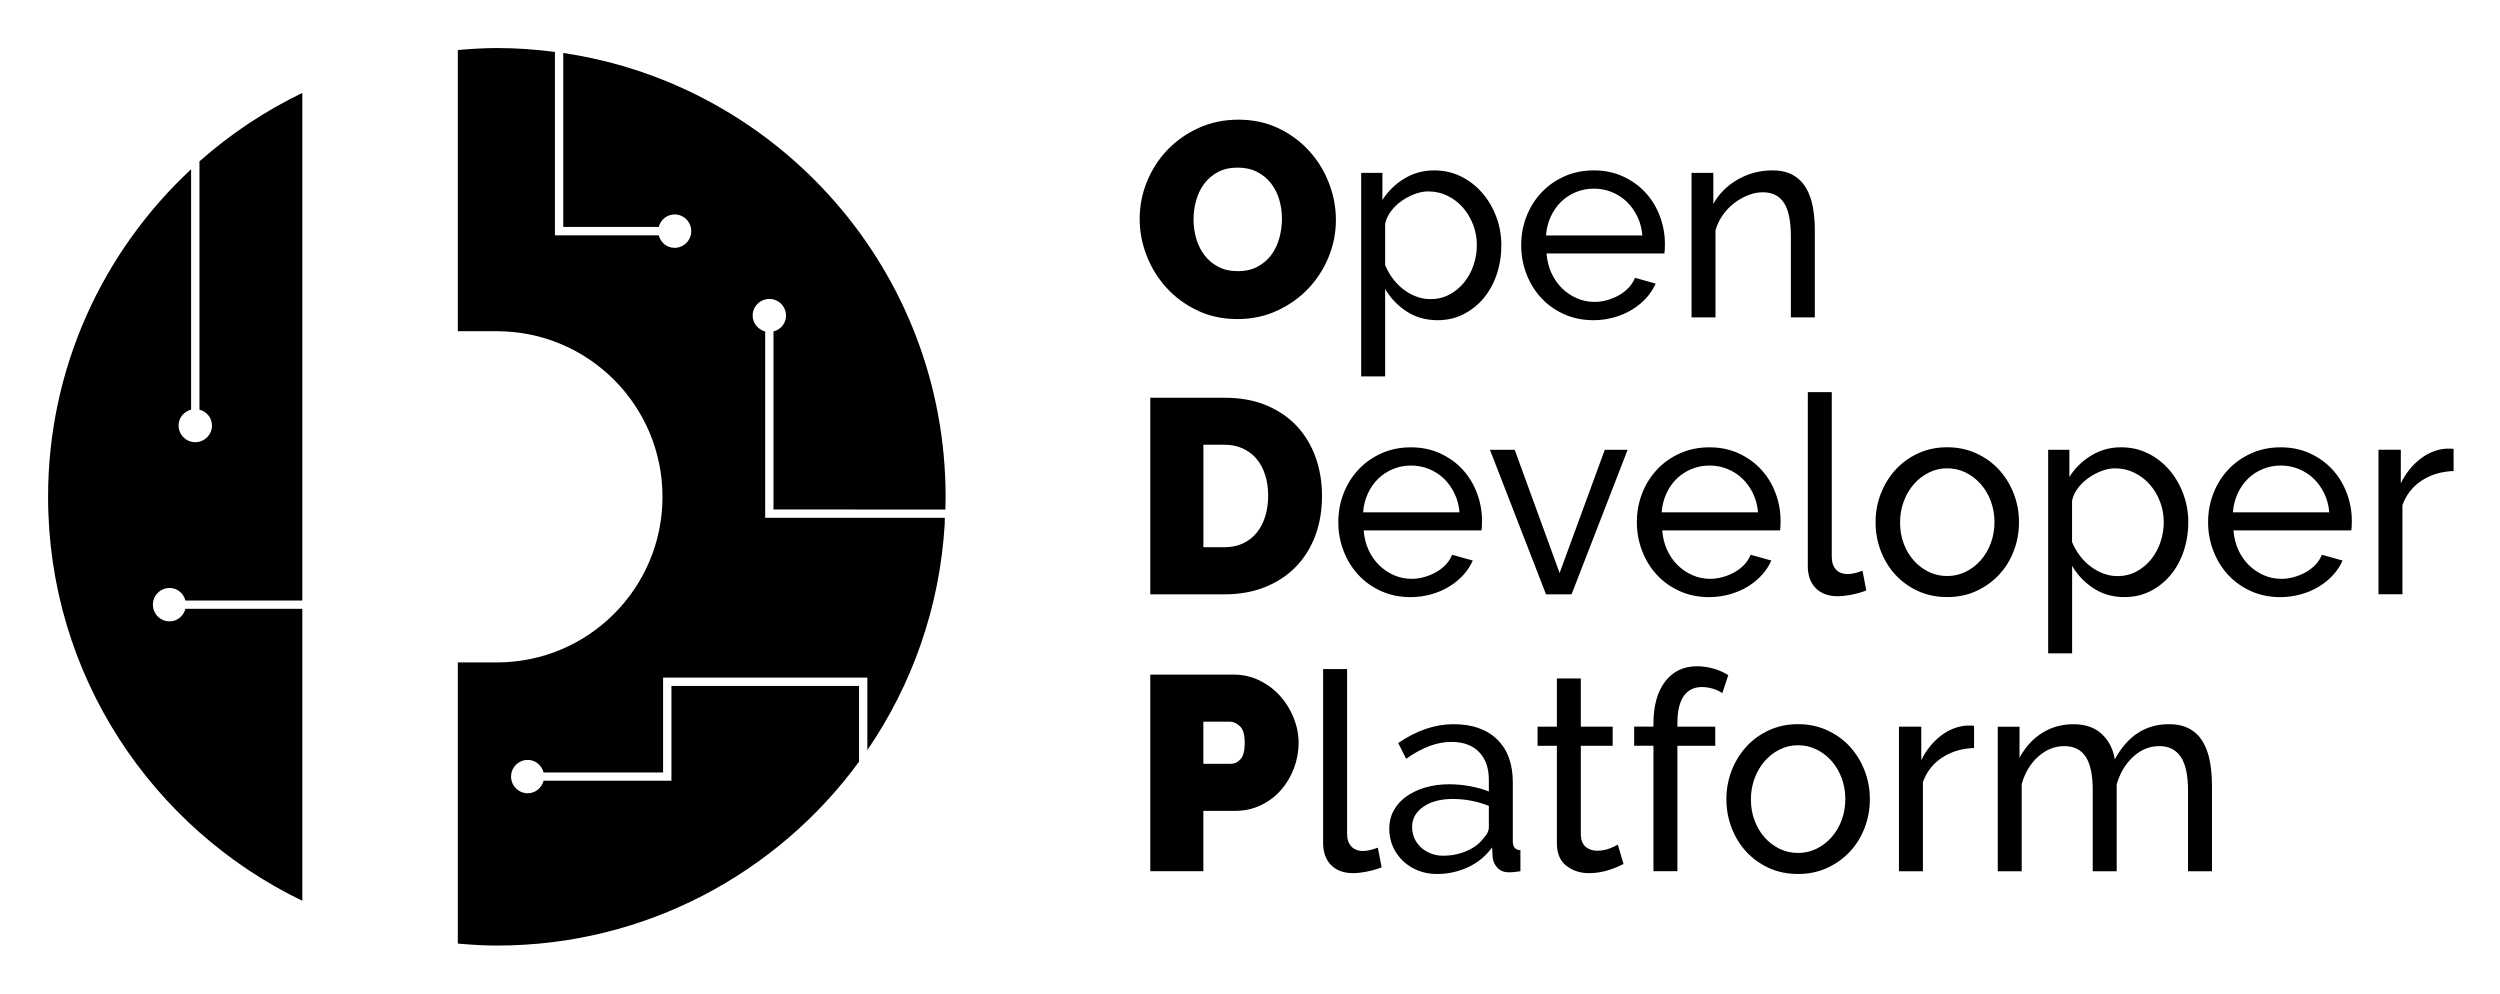
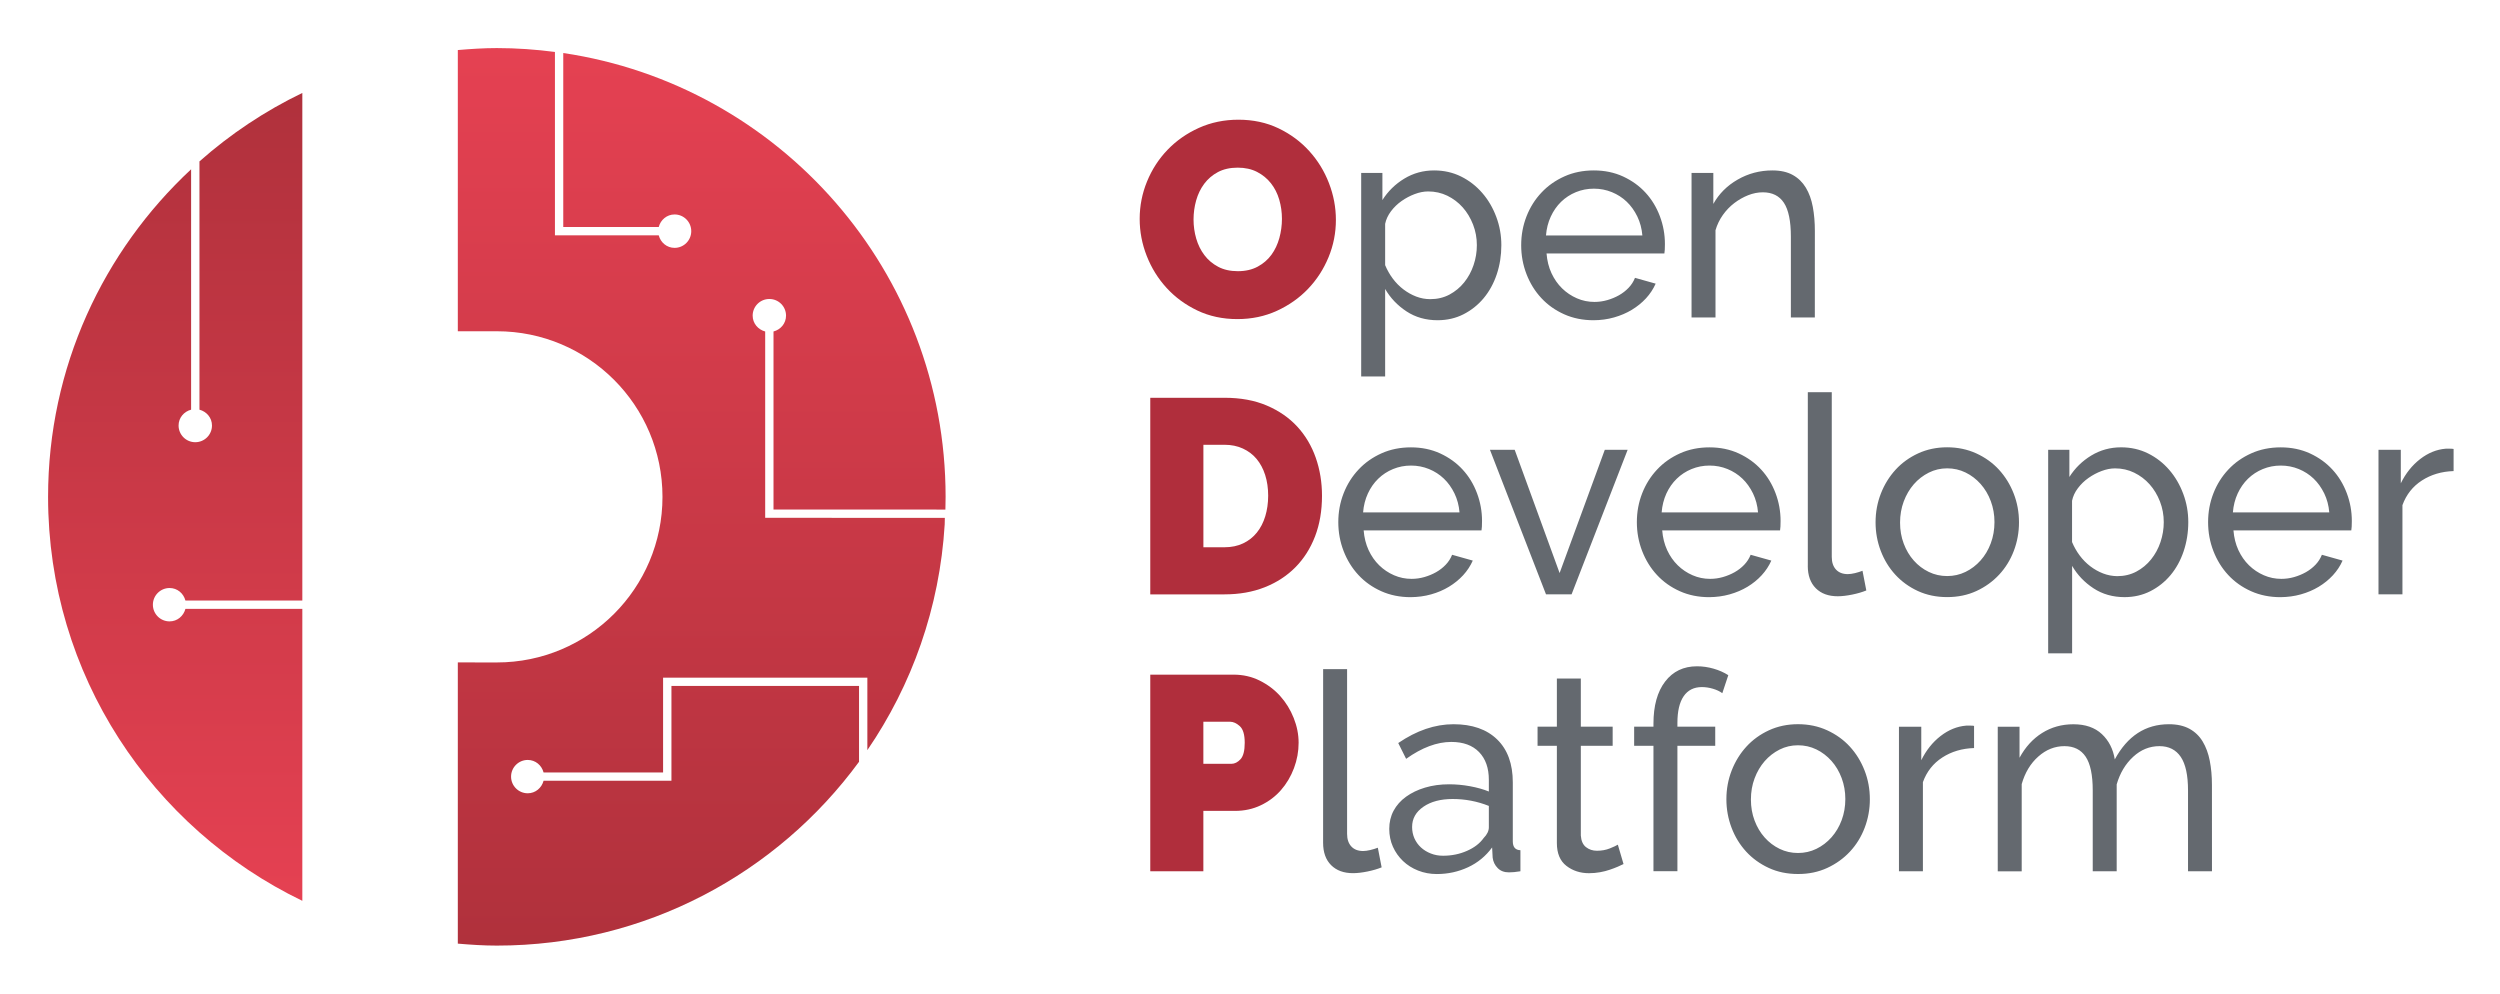
- <svg xmlns="http://www.w3.org/2000/svg" role="img" viewBox="57.61 283.61 748.28 297.28">
-   <style>svg {enable-background:new 0 0 864 864}</style>
-   <path d="M340.64 432.32c0-67.43-49.69-123.24-114.44-132.85v52.07h28.58c.56-2.14 2.43-3.75 4.74-3.75 2.76 0 4.99 2.24 4.99 5s-2.23 5-4.99 5c-2.32 0-4.18-1.61-4.74-3.75h-31.07v-54.89c-5.7-.74-11.49-1.16-17.38-1.16-3.95 0-7.83.26-11.69.59v84.17h11.69c27.38 0 49.57 22.19 49.57 49.57 0 27.37-22.19 49.56-49.57 49.56-4.05 0-11.69-.01-11.69-.01v84.17c3.86.33 7.74.59 11.69.59 44.52 0 83.96-21.67 108.4-55.02v-22.7h-56.15v28.38h-38.27c-.57 2.14-2.43 3.75-4.74 3.75-2.76 0-4.99-2.24-4.99-4.99 0-2.76 2.24-4.99 4.99-4.99 2.32 0 4.18 1.61 4.74 3.75h35.77v-28.38h61.14v21.69c13.32-19.46 21.65-42.6 23.15-67.58.04-1.02.04-1.94.04-1.94l-53.77-.01v-55.77c-2.14-.57-3.75-2.43-3.75-4.74 0-2.76 2.23-4.99 5-4.99 2.76 0 4.99 2.23 4.99 4.99 0 2.32-1.61 4.18-3.75 4.74v53.28l51.45.02c.02-.03.06-3.28.06-3.8zM148.1 463.34V311.42c-11.22 5.41-21.57 12.33-30.79 20.49v74.31c2.14.57 3.75 2.43 3.75 4.74 0 2.76-2.24 5-5 5s-5-2.23-5-5c0-2.32 1.61-4.18 3.75-4.74v-71.95C88.52 358.75 72 393.55 72 432.32c0 53.29 31.12 99.2 76.1 120.91v-87.39h-34.99c-.57 2.14-2.43 3.75-4.74 3.75-2.76 0-5-2.23-5-4.99s2.24-5 5-5c2.32 0 4.18 1.61 4.74 3.75h34.99v-.01zm305.53 72.5c0 2.87.8 5.11 2.4 6.71 1.6 1.6 3.79 2.4 6.56 2.4 1.25 0 2.69-.17 4.32-.5 1.63-.33 3.04-.75 4.24-1.24l-1.14-5.88c-.71.28-1.47.51-2.28.7-.82.19-1.52.29-2.12.29-1.52 0-2.7-.46-3.54-1.37-.84-.91-1.26-2.17-1.26-3.77v-49.31h-7.17v51.97h-.01zm43.38 7.34c2.9-1.35 5.31-3.33 7.21-5.93l.16 3.07c.16 1.22.66 2.25 1.51 3.11.84.86 1.97 1.28 3.38 1.28.54 0 1.06-.03 1.55-.08s1.11-.14 1.87-.25v-6.3c-1.52-.05-2.28-.94-2.28-2.65v-17.65c0-5.53-1.56-9.81-4.68-12.85-3.12-3.04-7.48-4.56-13.07-4.56-5.54 0-11.05 1.88-16.54 5.63l2.36 4.73c4.72-3.37 9.23-5.06 13.52-5.06 3.58 0 6.35 1.01 8.31 3.03 1.96 2.02 2.93 4.79 2.93 8.33v3.48c-1.63-.66-3.5-1.19-5.62-1.58-2.12-.39-4.21-.58-6.27-.58-2.61 0-5.01.33-7.21.99-2.2.66-4.1 1.58-5.7 2.74-1.6 1.16-2.84 2.56-3.71 4.18-.87 1.63-1.3 3.44-1.3 5.43 0 1.93.37 3.72 1.1 5.35.73 1.63 1.74 3.05 3.01 4.27 1.28 1.22 2.78 2.17 4.52 2.86 1.74.69 3.61 1.04 5.62 1.04 3.31 0 6.42-.68 9.33-2.03zm-11.12-4.11c-1.14-.44-2.13-1.05-2.97-1.82-.84-.77-1.49-1.68-1.96-2.73-.46-1.05-.69-2.18-.69-3.4 0-2.49 1.13-4.5 3.38-6.05 2.25-1.55 5.17-2.32 8.76-2.32 3.75 0 7.36.69 10.83 2.07v6.38c0 1.11-.52 2.18-1.55 3.23-1.14 1.6-2.81 2.89-5.01 3.85-2.2.97-4.58 1.45-7.13 1.45-1.3.01-2.52-.21-3.66-.66zm55.96-2.65c-.44.28-1.24.65-2.4 1.12-1.17.47-2.46.7-3.87.7-1.25 0-2.34-.36-3.26-1.08-.92-.72-1.44-1.88-1.55-3.48v-26.85h9.53v-5.72h-9.53v-14.42h-7.17v14.42h-5.78v5.72h5.78v29.09c0 3.1.95 5.37 2.85 6.84 1.9 1.47 4.16 2.2 6.76 2.2 1.14 0 2.24-.1 3.3-.29 1.06-.19 2.04-.44 2.93-.75.9-.3 1.7-.61 2.4-.91.7-.3 1.27-.57 1.71-.79l-1.7-5.8zm17.83 7.96v-37.55H571v-5.72h-11.32v-1.16c0-3.48.62-6.13 1.87-7.96 1.25-1.82 3.07-2.74 5.46-2.74 1.09 0 2.18.17 3.3.5 1.11.33 2.05.77 2.81 1.33l1.79-5.39c-1.3-.83-2.77-1.48-4.4-1.95-1.63-.47-3.29-.71-4.97-.71-4.02 0-7.2 1.52-9.53 4.56-2.33 3.04-3.5 7.24-3.5 12.6v.91h-5.78v5.72h5.78v37.55h7.17v.01zm44.85-1c2.63-1.22 4.9-2.85 6.8-4.89 1.9-2.04 3.37-4.42 4.4-7.13 1.03-2.71 1.55-5.55 1.55-8.54 0-3.04-.53-5.91-1.59-8.62-1.06-2.71-2.52-5.08-4.4-7.13-1.87-2.04-4.14-3.67-6.8-4.89-2.66-1.22-5.57-1.82-8.72-1.82-3.15 0-6.04.61-8.68 1.82-2.64 1.22-4.89 2.85-6.76 4.89-1.87 2.05-3.34 4.42-4.4 7.13-1.06 2.71-1.59 5.58-1.59 8.62 0 2.98.52 5.83 1.55 8.54 1.03 2.71 2.49 5.09 4.36 7.13s4.13 3.67 6.76 4.89c2.63 1.22 5.55 1.82 8.76 1.82 3.2.01 6.12-.6 8.76-1.82zm-21.75-26.81c.73-1.96 1.74-3.67 3.01-5.14 1.28-1.46 2.77-2.62 4.48-3.48 1.71-.86 3.54-1.28 5.5-1.28 1.95 0 3.79.41 5.5 1.24 1.71.83 3.22 1.98 4.52 3.44 1.3 1.46 2.32 3.18 3.05 5.14.73 1.96 1.1 4.05 1.1 6.26 0 2.27-.37 4.38-1.1 6.34-.73 1.96-1.75 3.67-3.05 5.14-1.3 1.46-2.81 2.61-4.52 3.44-1.71.83-3.54 1.24-5.5 1.24s-3.79-.41-5.5-1.24c-1.71-.83-3.2-1.96-4.48-3.4-1.28-1.44-2.28-3.12-3.01-5.06-.73-1.93-1.1-4.03-1.1-6.3 0-2.26.36-4.38 1.1-6.34zm65.69-15.7c-.27-.06-.6-.08-.98-.08h-1.38c-2.72.22-5.27 1.26-7.66 3.11-2.39 1.85-4.32 4.27-5.78 7.25v-10.03h-6.68v43.27h7.17V517.7c1.14-3.15 3.08-5.61 5.82-7.38 2.74-1.77 5.91-2.71 9.49-2.82v-6.63zm71.2 17.65c0-2.6-.22-5-.65-7.21-.43-2.21-1.14-4.13-2.12-5.76-.98-1.63-2.29-2.9-3.95-3.81-1.66-.91-3.71-1.37-6.15-1.37-7.01 0-12.41 3.51-16.21 10.53-.49-3.09-1.78-5.62-3.87-7.58s-4.93-2.94-8.51-2.94c-3.48 0-6.6.87-9.37 2.61-2.77 1.74-5.02 4.21-6.76 7.42v-9.28h-6.52v43.27h7.17v-26.11c.98-3.43 2.63-6.18 4.97-8.25 2.33-2.07 4.94-3.11 7.82-3.11 2.82 0 4.94 1.05 6.35 3.15 1.41 2.1 2.12 5.47 2.12 10.11v24.2h7.17v-26.02c.98-3.37 2.62-6.12 4.93-8.25 2.31-2.13 4.93-3.19 7.86-3.19 2.82 0 4.95 1.08 6.4 3.23 1.44 2.15 2.16 5.5 2.16 10.03v24.2h7.17v-25.87h-.01zm-301.88 25.86v-18.07h9.45c2.82 0 5.42-.56 7.78-1.7 2.36-1.13 4.37-2.65 6.03-4.56 1.66-1.91 2.95-4.09 3.87-6.55.92-2.46 1.38-4.99 1.38-7.58 0-2.49-.49-4.96-1.47-7.42s-2.32-4.64-4.03-6.55c-1.71-1.91-3.76-3.45-6.15-4.64-2.39-1.19-5-1.78-7.82-1.78H401.9v58.85h15.89zm0-44.76h7.98c.98 0 1.95.44 2.93 1.33.98.88 1.47 2.54 1.47 4.97 0 2.38-.42 4.02-1.26 4.93-.84.91-1.75 1.37-2.73 1.37h-8.39v-12.6zm68.18-38.12c1.96-.55 3.73-1.31 5.33-2.28 1.6-.97 3.01-2.11 4.24-3.44 1.22-1.33 2.18-2.79 2.89-4.39l-6.19-1.74c-.43 1.11-1.07 2.1-1.91 2.98-.84.88-1.81 1.63-2.89 2.24-1.09.61-2.25 1.09-3.5 1.45-1.25.36-2.53.54-3.83.54-1.85 0-3.6-.36-5.25-1.08-1.66-.72-3.14-1.71-4.44-2.98-1.3-1.27-2.36-2.79-3.18-4.56-.81-1.77-1.3-3.73-1.47-5.88h35.27c.05-.27.09-.66.12-1.16.03-.5.04-1.05.04-1.66 0-2.87-.5-5.65-1.51-8.33-1-2.68-2.43-5.03-4.28-7.04-1.85-2.02-4.09-3.63-6.72-4.85-2.63-1.21-5.55-1.82-8.76-1.82s-6.14.59-8.8 1.78c-2.66 1.19-4.96 2.8-6.88 4.85-1.93 2.05-3.42 4.42-4.48 7.13-1.06 2.71-1.59 5.58-1.59 8.62 0 3.04.53 5.93 1.59 8.66 1.06 2.73 2.54 5.13 4.44 7.17 1.9 2.05 4.18 3.66 6.84 4.85 2.66 1.19 5.59 1.78 8.8 1.78 2.13-.02 4.16-.29 6.12-.84zm-20.37-24.54c.16-2.04.64-3.92 1.43-5.64.79-1.71 1.82-3.19 3.1-4.43 1.27-1.24 2.76-2.21 4.44-2.9 1.68-.69 3.47-1.04 5.38-1.04 1.9 0 3.69.35 5.38 1.04 1.68.69 3.16 1.64 4.44 2.86 1.28 1.22 2.33 2.69 3.18 4.43.84 1.74 1.34 3.63 1.51 5.68H465.6zM528 461.5l16.78-43.26h-6.84l-13.52 36.88-13.44-36.88h-7.41l16.78 43.26H528zm47.33 0c1.95-.55 3.73-1.31 5.34-2.28 1.6-.97 3.01-2.11 4.23-3.44 1.22-1.33 2.19-2.79 2.89-4.39l-6.19-1.74c-.44 1.11-1.07 2.1-1.91 2.98-.84.88-1.81 1.63-2.89 2.24-1.09.61-2.25 1.09-3.5 1.45-1.25.36-2.53.54-3.83.54-1.85 0-3.6-.36-5.25-1.08-1.66-.72-3.14-1.71-4.44-2.98-1.3-1.27-2.36-2.79-3.18-4.56-.81-1.77-1.3-3.73-1.47-5.88h35.27c.05-.27.09-.66.12-1.16.03-.5.04-1.05.04-1.66 0-2.87-.5-5.65-1.51-8.33-1.01-2.68-2.43-5.03-4.28-7.04-1.85-2.02-4.09-3.63-6.72-4.85-2.64-1.21-5.55-1.82-8.76-1.82s-6.14.59-8.8 1.78c-2.66 1.19-4.96 2.8-6.88 4.85-1.93 2.05-3.42 4.42-4.48 7.13-1.06 2.71-1.59 5.58-1.59 8.62 0 3.04.53 5.93 1.59 8.66 1.06 2.73 2.54 5.13 4.44 7.17 1.9 2.05 4.18 3.66 6.84 4.85 2.66 1.19 5.59 1.78 8.8 1.78 2.13-.02 4.16-.29 6.12-.84zm-20.37-24.54c.16-2.04.64-3.92 1.42-5.64.79-1.71 1.82-3.19 3.1-4.43 1.27-1.24 2.76-2.21 4.44-2.9 1.68-.69 3.47-1.04 5.38-1.04 1.9 0 3.69.35 5.38 1.04 1.68.69 3.16 1.64 4.44 2.86 1.28 1.22 2.33 2.69 3.18 4.43.84 1.74 1.34 3.63 1.51 5.68h-28.85zm43.74 16c0 2.87.8 5.11 2.4 6.71 1.6 1.6 3.79 2.4 6.56 2.4 1.25 0 2.69-.17 4.32-.5 1.63-.33 3.04-.75 4.24-1.24l-1.14-5.89c-.71.28-1.47.51-2.28.71-.82.19-1.52.29-2.12.29-1.52 0-2.7-.46-3.54-1.37s-1.26-2.17-1.26-3.77v-49.32h-7.17v51.98h-.01zm50.47 7.54c2.63-1.21 4.9-2.85 6.8-4.89 1.9-2.04 3.37-4.42 4.4-7.13 1.03-2.71 1.55-5.55 1.55-8.54 0-3.04-.53-5.91-1.59-8.62-1.06-2.71-2.53-5.08-4.4-7.13-1.87-2.04-4.14-3.67-6.8-4.89-2.66-1.21-5.57-1.82-8.72-1.82-3.15 0-6.04.61-8.67 1.82-2.64 1.22-4.89 2.85-6.76 4.89-1.87 2.05-3.34 4.42-4.4 7.13-1.06 2.71-1.59 5.58-1.59 8.62 0 2.98.52 5.83 1.55 8.54 1.03 2.71 2.48 5.08 4.36 7.13 1.87 2.04 4.13 3.68 6.76 4.89 2.63 1.21 5.55 1.82 8.76 1.82 3.19 0 6.11-.6 8.75-1.82zm-21.75-26.81c.73-1.96 1.74-3.67 3.01-5.14 1.27-1.46 2.77-2.62 4.48-3.48 1.71-.86 3.54-1.29 5.5-1.29s3.79.41 5.5 1.24c1.71.83 3.22 1.98 4.52 3.44 1.3 1.46 2.32 3.18 3.05 5.14.73 1.96 1.1 4.05 1.1 6.26 0 2.27-.37 4.38-1.1 6.34-.73 1.96-1.75 3.68-3.05 5.14-1.3 1.46-2.81 2.61-4.52 3.44-1.71.83-3.54 1.24-5.5 1.24-1.95 0-3.79-.41-5.5-1.24-1.71-.83-3.21-1.96-4.48-3.4-1.28-1.44-2.28-3.12-3.01-5.06-.73-1.93-1.1-4.03-1.1-6.3 0-2.25.37-4.37 1.1-6.33zm73.84 26.85c2.33-1.19 4.34-2.79 6.03-4.81 1.68-2.02 2.99-4.39 3.91-7.13.92-2.74 1.39-5.65 1.39-8.74 0-2.93-.5-5.75-1.51-8.45-1.01-2.71-2.4-5.1-4.19-7.17s-3.91-3.72-6.35-4.93c-2.44-1.21-5.13-1.82-8.06-1.82-3.26 0-6.23.82-8.92 2.45-2.69 1.63-4.88 3.77-6.56 6.42v-8.12h-6.35v60.92h7.17v-26.19c1.57 2.71 3.71 4.95 6.39 6.71 2.69 1.77 5.8 2.65 9.33 2.65 2.8-.01 5.38-.6 7.72-1.79zm-14.17-5.3c-1.36-.52-2.63-1.24-3.83-2.15-1.19-.91-2.25-1.99-3.18-3.23-.92-1.24-1.68-2.58-2.28-4.02v-12.35c.27-1.33.85-2.58 1.75-3.77s1.95-2.21 3.18-3.07c1.22-.86 2.52-1.55 3.91-2.07 1.38-.52 2.73-.79 4.03-.79 2.06 0 3.98.43 5.74 1.29 1.76.86 3.3 2.02 4.6 3.48 1.3 1.46 2.34 3.18 3.1 5.14.76 1.96 1.14 4.02 1.14 6.18 0 2.04-.33 4.03-.98 5.97-.65 1.93-1.59 3.66-2.81 5.18-1.22 1.52-2.69 2.74-4.4 3.65-1.71.91-3.63 1.37-5.74 1.37-1.47-.02-2.88-.29-4.23-.81zm59.21 6.26c1.95-.55 3.73-1.31 5.34-2.28 1.6-.97 3.01-2.11 4.24-3.44 1.22-1.33 2.19-2.79 2.89-4.39l-6.19-1.74c-.44 1.11-1.07 2.1-1.91 2.98-.84.88-1.81 1.63-2.89 2.24-1.09.61-2.25 1.09-3.5 1.45-1.25.36-2.53.54-3.83.54-1.85 0-3.6-.36-5.25-1.08-1.66-.72-3.14-1.71-4.44-2.98-1.3-1.27-2.36-2.79-3.18-4.56-.81-1.77-1.3-3.73-1.47-5.88h35.27c.05-.27.09-.66.12-1.16.03-.5.04-1.05.04-1.66 0-2.87-.5-5.65-1.51-8.33-1.01-2.68-2.43-5.03-4.28-7.04-1.85-2.02-4.09-3.63-6.72-4.85-2.63-1.21-5.55-1.82-8.76-1.82s-6.14.59-8.8 1.78c-2.66 1.19-4.96 2.8-6.88 4.85-1.93 2.05-3.42 4.42-4.48 7.13-1.06 2.71-1.59 5.58-1.59 8.62 0 3.04.53 5.93 1.59 8.66 1.06 2.73 2.54 5.13 4.44 7.17 1.9 2.05 4.18 3.66 6.84 4.85 2.66 1.19 5.59 1.78 8.8 1.78 2.12-.02 4.16-.29 6.11-.84zm-20.36-24.54c.16-2.04.64-3.92 1.43-5.64.79-1.71 1.82-3.19 3.09-4.43 1.28-1.24 2.76-2.21 4.44-2.9 1.68-.69 3.47-1.04 5.38-1.04 1.9 0 3.69.35 5.38 1.04 1.68.69 3.16 1.64 4.44 2.86 1.27 1.22 2.33 2.69 3.18 4.43.84 1.74 1.34 3.63 1.51 5.68h-28.85zM792 417.98c-.27-.05-.6-.08-.98-.08h-1.38c-2.72.22-5.27 1.26-7.66 3.11-2.39 1.85-4.32 4.27-5.78 7.25v-10.03h-6.68v43.26h7.17V434.8c1.14-3.15 3.08-5.61 5.82-7.38 2.74-1.77 5.91-2.71 9.49-2.82v-6.62zM424.14 461.5c4.4 0 8.39-.7 11.97-2.11s6.65-3.4 9.2-5.97c2.55-2.57 4.52-5.66 5.91-9.28 1.39-3.62 2.08-7.67 2.08-12.14 0-4.03-.62-7.83-1.87-11.4-1.25-3.56-3.1-6.67-5.54-9.32-2.44-2.65-5.49-4.75-9.12-6.3-3.64-1.55-7.85-2.32-12.63-2.32H401.9v58.85h22.24v-.01zm12.18-23.38c-.57 1.88-1.41 3.51-2.52 4.89s-2.48 2.46-4.11 3.23c-1.63.77-3.48 1.16-5.54 1.16h-6.35v-30.67h6.35c2.01 0 3.83.37 5.46 1.12 1.63.75 3 1.78 4.11 3.11 1.11 1.33 1.97 2.93 2.57 4.81.6 1.88.9 3.95.9 6.22-.01 2.21-.3 4.26-.87 6.13zm59.34-60.46c2.33-1.19 4.34-2.79 6.03-4.81 1.68-2.02 2.99-4.39 3.91-7.13.92-2.74 1.38-5.65 1.38-8.74 0-2.93-.5-5.75-1.51-8.45-1.01-2.71-2.4-5.1-4.2-7.17-1.79-2.07-3.91-3.72-6.35-4.93-2.44-1.21-5.13-1.82-8.06-1.82-3.26 0-6.23.82-8.92 2.45-2.69 1.63-4.88 3.77-6.56 6.42v-8.12h-6.35v60.92h7.17v-26.19c1.57 2.71 3.71 4.95 6.39 6.71 2.69 1.77 5.8 2.65 9.33 2.65 2.83-.01 5.41-.6 7.74-1.79zm-14.17-5.3c-1.36-.52-2.63-1.24-3.83-2.15-1.2-.91-2.25-1.99-3.18-3.23-.92-1.24-1.68-2.58-2.28-4.02V350.6c.27-1.33.86-2.58 1.75-3.77.9-1.19 1.95-2.21 3.18-3.07 1.22-.86 2.53-1.55 3.91-2.07 1.39-.52 2.73-.79 4.03-.79 2.06 0 3.98.43 5.74 1.28 1.76.86 3.3 2.02 4.6 3.48 1.3 1.46 2.33 3.18 3.1 5.14.76 1.96 1.14 4.02 1.14 6.17 0 2.04-.32 4.03-.98 5.97-.65 1.93-1.59 3.66-2.81 5.18-1.22 1.52-2.69 2.73-4.4 3.65-1.71.91-3.62 1.37-5.74 1.37-1.46 0-2.87-.26-4.23-.78zm59.22 6.25c1.95-.55 3.73-1.31 5.33-2.28 1.6-.97 3.01-2.11 4.24-3.44 1.22-1.33 2.18-2.79 2.89-4.39l-6.19-1.74c-.43 1.11-1.07 2.1-1.91 2.98-.84.88-1.81 1.63-2.89 2.24-1.09.61-2.25 1.09-3.5 1.45-1.25.36-2.53.54-3.83.54-1.85 0-3.6-.36-5.25-1.08-1.66-.72-3.14-1.71-4.44-2.98-1.3-1.27-2.36-2.79-3.18-4.56-.82-1.77-1.3-3.73-1.47-5.88h35.27c.05-.28.09-.66.12-1.16.03-.5.04-1.05.04-1.66 0-2.87-.5-5.65-1.51-8.33-1.01-2.68-2.43-5.03-4.28-7.04-1.85-2.02-4.09-3.63-6.72-4.85-2.63-1.21-5.55-1.82-8.76-1.82s-6.14.59-8.8 1.78c-2.66 1.19-4.96 2.8-6.88 4.85-1.93 2.04-3.42 4.42-4.48 7.13-1.06 2.71-1.59 5.58-1.59 8.62 0 3.04.53 5.93 1.59 8.66 1.06 2.74 2.54 5.13 4.44 7.17 1.9 2.05 4.18 3.66 6.84 4.85 2.66 1.19 5.59 1.78 8.8 1.78 2.13-.01 4.16-.28 6.12-.84zm-20.37-24.53c.16-2.04.64-3.92 1.43-5.64.79-1.71 1.82-3.19 3.09-4.43 1.28-1.24 2.76-2.21 4.44-2.9 1.68-.69 3.47-1.04 5.38-1.04 1.9 0 3.69.35 5.38 1.04 1.68.69 3.16 1.64 4.44 2.86 1.28 1.22 2.33 2.69 3.18 4.43.84 1.74 1.34 3.63 1.51 5.68h-28.85zm80.48-1.32c0-2.6-.2-5-.61-7.21s-1.1-4.13-2.08-5.76-2.28-2.9-3.91-3.81-3.66-1.37-6.11-1.37c-3.75 0-7.21.91-10.39 2.74-3.18 1.82-5.61 4.26-7.29 7.29v-9.28h-6.52v43.26h7.17v-26.11c.49-1.66 1.22-3.18 2.2-4.56.98-1.38 2.12-2.57 3.42-3.56 1.3-.99 2.69-1.78 4.15-2.36 1.47-.58 2.93-.87 4.4-.87 2.82 0 4.93 1.05 6.31 3.15 1.38 2.1 2.08 5.47 2.08 10.11v24.2h7.17v-25.86h.01zm-161 23.86c3.61-1.66 6.72-3.85 9.33-6.59 2.61-2.74 4.64-5.88 6.11-9.45 1.47-3.56 2.2-7.28 2.2-11.15 0-3.76-.69-7.43-2.08-11.02-1.38-3.59-3.35-6.8-5.91-9.61-2.55-2.82-5.62-5.08-9.2-6.8-3.58-1.71-7.58-2.57-11.97-2.57-4.29 0-8.24.82-11.85 2.45-3.61 1.63-6.73 3.81-9.37 6.55-2.63 2.74-4.68 5.9-6.15 9.49-1.47 3.59-2.2 7.32-2.2 11.19 0 3.81.7 7.51 2.12 11.11 1.41 3.59 3.39 6.78 5.95 9.57 2.55 2.79 5.62 5.04 9.2 6.75 3.58 1.71 7.58 2.57 11.97 2.57 4.29 0 8.24-.83 11.85-2.49zm-24.19-33.02c.52-1.85 1.32-3.51 2.4-4.97 1.09-1.46 2.46-2.64 4.11-3.52 1.66-.88 3.63-1.33 5.91-1.33 2.23 0 4.17.43 5.82 1.28 1.66.86 3.04 1.99 4.15 3.4 1.11 1.41 1.94 3.04 2.48 4.89.54 1.85.81 3.77.81 5.76 0 1.93-.26 3.84-.77 5.72-.52 1.88-1.3 3.55-2.36 5.01-1.06 1.46-2.43 2.65-4.11 3.56-1.68.91-3.67 1.37-5.95 1.37s-4.25-.44-5.91-1.33c-1.66-.88-3.03-2.04-4.11-3.48-1.09-1.44-1.9-3.08-2.44-4.93-.54-1.85-.81-3.77-.81-5.76.01-1.93.26-3.82.78-5.67z" />
+ <svg xmlns="http://www.w3.org/2000/svg" xmlns:xlink="http://www.w3.org/1999/xlink" role="img" viewBox="-14.39 -14.39 748.28 297.28">
+   <style>svg {enable-background:new 0 0 720 268.64}</style>
+   <style>.st1{fill:#64696f}.st2{fill:#b02e3c}</style>
+   <defs>
+     <path id="SVGID_1_" d="M268.64 134.33c0-67.43-49.69-123.24-114.44-132.85v52.07h28.58c.56-2.14 2.43-3.75 4.74-3.75 2.76 0 4.99 2.24 4.99 5s-2.23 5-4.99 5c-2.32 0-4.18-1.61-4.74-3.75h-31.07V1.16C146.01.42 140.22 0 134.33 0c-3.95 0-7.83.26-11.69.59v84.17h11.69c27.38 0 49.57 22.19 49.57 49.57 0 27.37-22.19 49.56-49.57 49.56-4.05 0-11.69-.01-11.69-.01v84.17c3.86.33 7.74.59 11.69.59 44.52 0 83.96-21.67 108.4-55.02v-22.7h-56.15v28.38h-38.27c-.57 2.14-2.43 3.75-4.74 3.75-2.76 0-4.99-2.24-4.99-4.99 0-2.76 2.24-4.99 4.99-4.99 2.32 0 4.18 1.61 4.74 3.75h35.77v-28.38h61.14v21.69c13.32-19.46 21.65-42.6 23.15-67.58.04-1.02.04-1.94.04-1.94l-53.77-.01V84.83c-2.14-.57-3.75-2.43-3.75-4.74 0-2.76 2.23-4.99 5-4.99 2.76 0 4.99 2.23 4.99 4.99 0 2.32-1.61 4.18-3.75 4.74v53.28l51.45.02c.02-.03.06-3.28.06-3.8z" />
+   </defs>
+   <linearGradient id="SVGID_2_" x1="195.64" x2="195.64" y1="0" y2="268.64" gradientUnits="userSpaceOnUse">
+     <stop offset="0" stop-color="#e54152" />
+     <stop offset=".998" stop-color="#b0313c" />
+   </linearGradient>
+   <use fill="url(#SVGID_2_)" overflow="visible" xlink:href="#SVGID_1_" />
+   <clipPath id="SVGID_3_">
+     <use overflow="visible" xlink:href="#SVGID_1_" />
+   </clipPath>
+   <g clip-path="url(#SVGID_3_)">
+     <defs>
+       <path id="SVGID_4_" d="M122.63.01h146.01v268.64H122.63z" />
+     </defs>
+     <clipPath id="SVGID_5_">
+       <use overflow="visible" xlink:href="#SVGID_4_" />
+     </clipPath>
+   </g>
+   <defs>
+     <path id="SVGID_6_" d="M76.1 165.35V13.43c-11.22 5.41-21.57 12.33-30.79 20.49v74.31c2.14.57 3.75 2.43 3.75 4.74 0 2.76-2.24 5-5 5s-5-2.23-5-5c0-2.32 1.61-4.18 3.75-4.74V36.28C16.52 60.76 0 95.56 0 134.33c0 53.29 31.12 99.2 76.1 120.91v-87.39H41.11c-.57 2.14-2.43 3.75-4.74 3.75-2.76 0-5-2.23-5-4.99s2.24-5 5-5c2.32 0 4.18 1.61 4.74 3.75l34.99-.01z" />
+   </defs>
+   <linearGradient id="SVGID_7_" x1="38.05" x2="38.05" y1="255.24" y2="13.43" gradientUnits="userSpaceOnUse">
+     <stop offset="0" stop-color="#e54152" />
+     <stop offset=".998" stop-color="#b0313c" />
+   </linearGradient>
+   <use fill="url(#SVGID_7_)" overflow="visible" xlink:href="#SVGID_6_" />
+   <clipPath id="SVGID_8_">
+     <use overflow="visible" xlink:href="#SVGID_6_" />
+   </clipPath>
+   <path d="M381.63 237.85c0 2.87.8 5.11 2.4 6.71 1.6 1.6 3.79 2.4 6.56 2.4 1.25 0 2.69-.17 4.32-.5s3.04-.75 4.24-1.24l-1.14-5.88c-.71.28-1.47.51-2.28.7-.82.19-1.52.29-2.12.29-1.52 0-2.7-.46-3.54-1.37s-1.26-2.17-1.26-3.77v-49.31h-7.17l-.01 51.97zm43.38 7.34c2.9-1.35 5.31-3.33 7.21-5.93l.16 3.07c.16 1.22.66 2.25 1.51 3.11.84.86 1.97 1.28 3.38 1.28.54 0 1.06-.03 1.55-.08s1.11-.14 1.87-.25v-6.3c-1.52-.05-2.28-.94-2.28-2.65v-17.65c0-5.53-1.56-9.81-4.68-12.85s-7.48-4.56-13.07-4.56c-5.54 0-11.05 1.88-16.54 5.63l2.36 4.73c4.72-3.37 9.23-5.06 13.52-5.06 3.58 0 6.35 1.01 8.31 3.03s2.93 4.79 2.93 8.33v3.48c-1.63-.66-3.5-1.19-5.62-1.58s-4.21-.58-6.27-.58c-2.61 0-5.01.33-7.21.99-2.2.66-4.1 1.58-5.7 2.74s-2.84 2.56-3.71 4.18c-.87 1.63-1.3 3.44-1.3 5.43 0 1.93.37 3.72 1.1 5.35s1.74 3.05 3.01 4.27c1.28 1.22 2.78 2.17 4.52 2.86s3.61 1.04 5.62 1.04c3.31 0 6.42-.68 9.33-2.03zm-11.12-4.11c-1.14-.44-2.13-1.05-2.97-1.82s-1.49-1.68-1.96-2.73c-.46-1.05-.69-2.18-.69-3.4 0-2.49 1.13-4.5 3.38-6.05s5.17-2.32 8.76-2.32c3.75 0 7.36.69 10.83 2.07v6.38c0 1.11-.52 2.18-1.55 3.23-1.14 1.6-2.81 2.89-5.01 3.85-2.2.97-4.58 1.45-7.13 1.45-1.3.01-2.52-.21-3.66-.66zm55.96-2.65c-.44.28-1.24.65-2.4 1.12-1.17.47-2.46.7-3.87.7-1.25 0-2.34-.36-3.26-1.08-.92-.72-1.44-1.88-1.55-3.48v-26.85h9.53v-5.72h-9.53V188.7h-7.17v14.42h-5.78v5.72h5.78v29.09c0 3.1.95 5.37 2.85 6.84 1.9 1.47 4.16 2.2 6.76 2.2 1.14 0 2.24-.1 3.3-.29s2.04-.44 2.93-.75c.9-.3 1.7-.61 2.4-.91s1.27-.57 1.71-.79l-1.7-5.8zm17.83 7.96v-37.55H499v-5.72h-11.32v-1.16c0-3.48.62-6.13 1.87-7.96 1.25-1.82 3.07-2.74 5.46-2.74 1.09 0 2.18.17 3.3.5 1.11.33 2.05.77 2.81 1.33l1.79-5.39c-1.3-.83-2.77-1.48-4.4-1.95s-3.29-.71-4.97-.71c-4.02 0-7.2 1.52-9.53 4.56s-3.5 7.24-3.5 12.6v.91h-5.78v5.72h5.78v37.55h7.17v.01zm44.85-1c2.63-1.22 4.9-2.85 6.8-4.89 1.9-2.04 3.37-4.42 4.4-7.13s1.55-5.55 1.55-8.54c0-3.04-.53-5.91-1.59-8.62-1.06-2.71-2.52-5.08-4.4-7.13-1.87-2.04-4.14-3.67-6.8-4.89s-5.57-1.82-8.72-1.82c-3.15 0-6.04.61-8.68 1.82-2.64 1.22-4.89 2.85-6.76 4.89-1.87 2.05-3.34 4.42-4.4 7.13-1.06 2.71-1.59 5.58-1.59 8.62 0 2.98.52 5.83 1.55 8.54 1.03 2.71 2.49 5.09 4.36 7.13s4.13 3.67 6.76 4.89c2.63 1.22 5.55 1.82 8.76 1.82 3.2.01 6.12-.6 8.76-1.82zm-21.75-26.81c.73-1.96 1.74-3.67 3.01-5.14 1.28-1.46 2.77-2.62 4.48-3.48 1.71-.86 3.54-1.28 5.5-1.28 1.95 0 3.79.41 5.5 1.24s3.22 1.98 4.52 3.44c1.3 1.46 2.32 3.18 3.05 5.14s1.1 4.05 1.1 6.26c0 2.27-.37 4.38-1.1 6.34s-1.75 3.67-3.05 5.14c-1.3 1.46-2.81 2.61-4.52 3.44s-3.54 1.24-5.5 1.24-3.79-.41-5.5-1.24-3.2-1.96-4.48-3.4c-1.28-1.44-2.28-3.12-3.01-5.06-.73-1.93-1.1-4.03-1.1-6.3 0-2.26.36-4.38 1.1-6.34zm65.69-15.7c-.27-.06-.6-.08-.98-.08h-1.38c-2.72.22-5.27 1.26-7.66 3.11-2.39 1.85-4.32 4.27-5.78 7.25v-10.03h-6.68v43.27h7.17v-26.69c1.14-3.15 3.08-5.61 5.82-7.38 2.74-1.77 5.91-2.71 9.49-2.82v-6.63zm71.2 17.65c0-2.6-.22-5-.65-7.21-.43-2.21-1.14-4.13-2.12-5.76s-2.29-2.9-3.95-3.81c-1.66-.91-3.71-1.37-6.15-1.37-7.01 0-12.41 3.51-16.21 10.53-.49-3.09-1.78-5.62-3.87-7.58s-4.93-2.94-8.51-2.94c-3.48 0-6.6.87-9.37 2.61s-5.02 4.21-6.76 7.42v-9.28h-6.52v43.27h7.17V220.3c.98-3.43 2.63-6.18 4.97-8.25 2.33-2.07 4.94-3.11 7.82-3.11 2.82 0 4.94 1.05 6.35 3.15s2.12 5.47 2.12 10.11v24.2h7.17v-26.02c.98-3.37 2.62-6.12 4.93-8.25s4.93-3.19 7.86-3.19c2.82 0 4.95 1.08 6.4 3.23 1.44 2.15 2.16 5.5 2.16 10.03v24.2h7.17l-.01-25.87z" class="st1" />
+   <path d="M345.79 246.39v-18.07h9.45c2.82 0 5.42-.56 7.78-1.7 2.36-1.13 4.37-2.65 6.03-4.56s2.95-4.09 3.87-6.55c.92-2.46 1.38-4.99 1.38-7.58 0-2.49-.49-4.96-1.47-7.42s-2.32-4.64-4.03-6.55c-1.71-1.91-3.76-3.45-6.15-4.64-2.39-1.19-5-1.78-7.82-1.78H329.9v58.85h15.89zm0-44.76h7.98c.98 0 1.95.44 2.93 1.33.98.88 1.47 2.54 1.47 4.97 0 2.38-.42 4.02-1.26 4.93s-1.75 1.37-2.73 1.37h-8.39v-12.6z" class="st2" />
+   <path d="M413.97 163.51c1.96-.55 3.73-1.31 5.33-2.28 1.6-.97 3.01-2.11 4.24-3.44 1.22-1.33 2.18-2.79 2.89-4.39l-6.19-1.74c-.43 1.11-1.07 2.1-1.91 2.98s-1.81 1.63-2.89 2.24c-1.09.61-2.25 1.09-3.5 1.45-1.25.36-2.53.54-3.83.54-1.85 0-3.6-.36-5.25-1.08-1.66-.72-3.14-1.71-4.44-2.98-1.3-1.27-2.36-2.79-3.18-4.56-.81-1.77-1.3-3.73-1.47-5.88h35.27c.05-.27.09-.66.12-1.16s.04-1.05.04-1.66c0-2.87-.5-5.65-1.51-8.33-1-2.68-2.43-5.03-4.28-7.04-1.85-2.02-4.09-3.63-6.72-4.85-2.63-1.21-5.55-1.82-8.76-1.82s-6.14.59-8.8 1.78c-2.66 1.19-4.96 2.8-6.88 4.85-1.93 2.05-3.42 4.42-4.48 7.13s-1.59 5.58-1.59 8.62.53 5.93 1.59 8.66 2.54 5.13 4.44 7.17c1.9 2.05 4.18 3.66 6.84 4.85s5.59 1.78 8.8 1.78c2.13-.02 4.16-.29 6.12-.84zm-20.37-24.54c.16-2.04.64-3.92 1.43-5.64.79-1.71 1.82-3.19 3.1-4.43 1.27-1.24 2.76-2.21 4.44-2.9s3.47-1.04 5.38-1.04c1.9 0 3.69.35 5.38 1.04 1.68.69 3.16 1.64 4.44 2.86 1.28 1.22 2.33 2.69 3.18 4.43.84 1.74 1.34 3.63 1.51 5.68H393.6zm62.4 24.54l16.78-43.26h-6.84l-13.52 36.88-13.44-36.88h-7.41l16.78 43.26H456zm47.33 0c1.95-.55 3.73-1.31 5.34-2.28 1.6-.97 3.01-2.11 4.23-3.44 1.22-1.33 2.19-2.79 2.89-4.39l-6.19-1.74c-.44 1.11-1.07 2.1-1.91 2.98-.84.88-1.81 1.63-2.89 2.24-1.09.61-2.25 1.09-3.5 1.45-1.25.36-2.53.54-3.83.54-1.85 0-3.6-.36-5.25-1.08-1.66-.72-3.14-1.71-4.44-2.98-1.3-1.27-2.36-2.79-3.18-4.56-.81-1.77-1.3-3.73-1.47-5.88h35.27c.05-.27.09-.66.12-1.16.03-.5.04-1.05.04-1.66 0-2.87-.5-5.65-1.51-8.33s-2.43-5.03-4.28-7.04c-1.85-2.02-4.09-3.63-6.72-4.85-2.64-1.21-5.55-1.82-8.76-1.82s-6.14.59-8.8 1.78-4.96 2.8-6.88 4.85c-1.93 2.05-3.42 4.42-4.48 7.13s-1.59 5.58-1.59 8.62.53 5.93 1.59 8.66 2.54 5.13 4.44 7.17c1.9 2.05 4.18 3.66 6.84 4.85 2.66 1.19 5.59 1.78 8.8 1.78 2.13-.02 4.16-.29 6.12-.84zm-20.37-24.54c.16-2.04.64-3.92 1.42-5.64.79-1.71 1.82-3.19 3.1-4.43 1.27-1.24 2.76-2.21 4.44-2.9s3.47-1.04 5.38-1.04c1.9 0 3.69.35 5.38 1.04 1.68.69 3.16 1.64 4.44 2.86 1.28 1.22 2.33 2.69 3.18 4.43.84 1.74 1.34 3.63 1.51 5.68h-28.85zm43.74 16c0 2.87.8 5.11 2.4 6.71 1.6 1.6 3.79 2.4 6.56 2.4 1.25 0 2.69-.17 4.32-.5s3.04-.75 4.24-1.24l-1.14-5.89c-.71.28-1.47.51-2.28.71-.82.19-1.52.29-2.12.29-1.52 0-2.7-.46-3.54-1.37s-1.26-2.17-1.26-3.77v-49.32h-7.17v51.98h-.01zm50.47 7.54c2.63-1.21 4.9-2.85 6.8-4.89 1.9-2.04 3.37-4.42 4.4-7.13s1.55-5.55 1.55-8.54c0-3.04-.53-5.91-1.59-8.62s-2.53-5.08-4.4-7.13c-1.87-2.04-4.14-3.67-6.8-4.89-2.66-1.21-5.57-1.82-8.72-1.82-3.15 0-6.04.61-8.67 1.82-2.64 1.22-4.89 2.85-6.76 4.89-1.87 2.05-3.34 4.42-4.4 7.13s-1.59 5.58-1.59 8.62c0 2.98.52 5.83 1.55 8.54 1.03 2.71 2.48 5.08 4.36 7.13 1.87 2.04 4.13 3.68 6.76 4.89 2.63 1.21 5.55 1.82 8.76 1.82 3.19 0 6.11-.6 8.75-1.82zm-21.75-26.81c.73-1.96 1.74-3.67 3.01-5.14 1.27-1.46 2.77-2.62 4.48-3.48 1.71-.86 3.54-1.29 5.5-1.29s3.79.41 5.5 1.24 3.22 1.98 4.52 3.44c1.3 1.46 2.32 3.18 3.05 5.14.73 1.96 1.1 4.05 1.1 6.26 0 2.27-.37 4.38-1.1 6.34s-1.75 3.68-3.05 5.14c-1.3 1.46-2.81 2.61-4.52 3.44-1.71.83-3.54 1.24-5.5 1.24-1.95 0-3.79-.41-5.5-1.24s-3.21-1.96-4.48-3.4c-1.28-1.44-2.28-3.12-3.01-5.06-.73-1.93-1.1-4.03-1.1-6.3 0-2.25.37-4.37 1.1-6.33zm73.84 26.85c2.33-1.19 4.34-2.79 6.03-4.81 1.68-2.02 2.99-4.39 3.91-7.13s1.39-5.65 1.39-8.74c0-2.93-.5-5.75-1.51-8.45-1.01-2.71-2.4-5.1-4.19-7.17s-3.91-3.72-6.35-4.93-5.13-1.82-8.06-1.82c-3.26 0-6.23.82-8.92 2.45s-4.88 3.77-6.56 6.42v-8.12h-6.35v60.92h7.17v-26.19c1.57 2.71 3.71 4.95 6.39 6.71 2.69 1.77 5.8 2.65 9.33 2.65 2.8-.01 5.38-.6 7.72-1.79zm-14.17-5.3c-1.36-.52-2.63-1.24-3.83-2.15-1.19-.91-2.25-1.99-3.18-3.23-.92-1.24-1.68-2.58-2.28-4.02V135.5c.27-1.33.85-2.58 1.75-3.77s1.95-2.21 3.18-3.07c1.22-.86 2.52-1.55 3.91-2.07 1.38-.52 2.73-.79 4.03-.79 2.06 0 3.98.43 5.74 1.29 1.76.86 3.3 2.02 4.6 3.48 1.3 1.46 2.34 3.18 3.1 5.14.76 1.96 1.14 4.02 1.14 6.18 0 2.04-.33 4.03-.98 5.97-.65 1.93-1.59 3.66-2.81 5.18s-2.69 2.74-4.4 3.65-3.63 1.37-5.74 1.37c-1.47-.02-2.88-.29-4.23-.81zm59.21 6.26c1.95-.55 3.73-1.31 5.34-2.28 1.6-.97 3.01-2.11 4.24-3.44 1.22-1.33 2.19-2.79 2.89-4.39l-6.19-1.74c-.44 1.11-1.07 2.1-1.91 2.98-.84.88-1.81 1.63-2.89 2.24-1.09.61-2.25 1.09-3.5 1.45-1.25.36-2.53.54-3.83.54-1.85 0-3.6-.36-5.25-1.08-1.66-.72-3.14-1.71-4.44-2.98-1.3-1.27-2.36-2.79-3.18-4.56-.81-1.77-1.3-3.73-1.47-5.88h35.27c.05-.27.09-.66.12-1.16.03-.5.04-1.05.04-1.66 0-2.87-.5-5.65-1.51-8.33s-2.43-5.03-4.28-7.04c-1.85-2.02-4.09-3.63-6.72-4.85-2.63-1.21-5.55-1.82-8.76-1.82s-6.14.59-8.8 1.78-4.96 2.8-6.88 4.85c-1.93 2.05-3.42 4.42-4.48 7.13s-1.59 5.58-1.59 8.62.53 5.93 1.59 8.66 2.54 5.13 4.44 7.17c1.9 2.05 4.18 3.66 6.84 4.85 2.66 1.19 5.59 1.78 8.8 1.78 2.12-.02 4.16-.29 6.11-.84zm-20.36-24.54c.16-2.04.64-3.92 1.43-5.64.79-1.71 1.82-3.19 3.09-4.43 1.28-1.24 2.76-2.21 4.44-2.9s3.47-1.04 5.38-1.04c1.9 0 3.69.35 5.38 1.04 1.68.69 3.16 1.64 4.44 2.86 1.27 1.22 2.33 2.69 3.18 4.43.84 1.74 1.34 3.63 1.51 5.68h-28.85zM720 119.99c-.27-.05-.6-.08-.98-.08h-1.38c-2.72.22-5.27 1.26-7.66 3.11-2.39 1.85-4.32 4.27-5.78 7.25v-10.03h-6.68v43.26h7.17v-26.69c1.14-3.15 3.08-5.61 5.82-7.38 2.74-1.77 5.91-2.71 9.49-2.82v-6.62z" class="st1" />
+   <path d="M352.14 163.51c4.4 0 8.39-.7 11.97-2.11s6.65-3.4 9.2-5.97c2.55-2.57 4.52-5.66 5.91-9.28s2.08-7.67 2.08-12.14c0-4.03-.62-7.83-1.87-11.4-1.25-3.56-3.1-6.67-5.54-9.32s-5.49-4.75-9.12-6.3c-3.64-1.55-7.85-2.32-12.63-2.32H329.9v58.85h22.24v-.01zm12.18-23.38c-.57 1.88-1.41 3.51-2.52 4.89s-2.48 2.46-4.11 3.23c-1.63.77-3.48 1.16-5.54 1.16h-6.35v-30.67h6.35c2.01 0 3.83.37 5.46 1.12s3 1.78 4.11 3.11 1.97 2.93 2.57 4.81.9 3.95.9 6.22c-.01 2.21-.3 4.26-.87 6.13z" class="st2" />
+   <path d="M423.66 79.67c2.33-1.19 4.34-2.79 6.03-4.81 1.68-2.02 2.99-4.39 3.91-7.13s1.38-5.65 1.38-8.74c0-2.93-.5-5.75-1.51-8.45-1.01-2.71-2.4-5.1-4.2-7.17-1.79-2.07-3.91-3.72-6.35-4.93s-5.13-1.82-8.06-1.82c-3.26 0-6.23.82-8.92 2.45s-4.88 3.77-6.56 6.42v-8.12h-6.35v60.92h7.17V72.1c1.57 2.71 3.71 4.95 6.39 6.71 2.69 1.77 5.8 2.65 9.33 2.65 2.83-.01 5.41-.6 7.74-1.79zm-14.17-5.3c-1.36-.52-2.63-1.24-3.83-2.15-1.2-.91-2.25-1.99-3.18-3.23-.92-1.24-1.68-2.58-2.28-4.02V52.61c.27-1.33.86-2.58 1.75-3.77.9-1.19 1.95-2.21 3.18-3.07 1.22-.86 2.53-1.55 3.91-2.07 1.39-.52 2.73-.79 4.03-.79 2.06 0 3.98.43 5.74 1.28 1.76.86 3.3 2.02 4.6 3.48 1.3 1.46 2.33 3.18 3.1 5.14.76 1.96 1.14 4.02 1.14 6.17 0 2.04-.32 4.03-.98 5.97-.65 1.93-1.59 3.66-2.81 5.18s-2.69 2.73-4.4 3.65c-1.71.91-3.62 1.37-5.74 1.37-1.46 0-2.87-.26-4.23-.78zm59.22 6.25c1.95-.55 3.73-1.31 5.33-2.28 1.6-.97 3.01-2.11 4.24-3.44 1.22-1.33 2.18-2.79 2.89-4.39l-6.19-1.74c-.43 1.11-1.07 2.1-1.91 2.98-.84.88-1.81 1.63-2.89 2.24-1.09.61-2.25 1.09-3.5 1.45-1.25.36-2.53.54-3.83.54-1.85 0-3.6-.36-5.25-1.08-1.66-.72-3.14-1.71-4.44-2.98-1.3-1.27-2.36-2.79-3.18-4.56s-1.3-3.73-1.47-5.88h35.27c.05-.28.09-.66.12-1.16.03-.5.04-1.05.04-1.66 0-2.87-.5-5.65-1.51-8.33s-2.43-5.03-4.28-7.04c-1.85-2.02-4.09-3.63-6.72-4.85-2.63-1.21-5.55-1.82-8.76-1.82s-6.14.59-8.8 1.78-4.96 2.8-6.88 4.85c-1.93 2.04-3.42 4.42-4.48 7.13s-1.59 5.58-1.59 8.62.53 5.93 1.59 8.66c1.06 2.74 2.54 5.13 4.44 7.17 1.9 2.05 4.18 3.66 6.84 4.85 2.66 1.19 5.59 1.78 8.8 1.78 2.13-.01 4.16-.28 6.12-.84zm-20.37-24.53c.16-2.04.64-3.92 1.43-5.64.79-1.71 1.82-3.19 3.09-4.43 1.28-1.24 2.76-2.21 4.44-2.9s3.47-1.04 5.38-1.04c1.9 0 3.69.35 5.38 1.04 1.68.69 3.16 1.64 4.44 2.86 1.28 1.22 2.33 2.69 3.18 4.43.84 1.74 1.34 3.63 1.51 5.68h-28.85zm80.48-1.32c0-2.6-.2-5-.61-7.21s-1.1-4.13-2.08-5.76-2.28-2.9-3.91-3.81-3.66-1.37-6.11-1.37c-3.75 0-7.21.91-10.39 2.74-3.18 1.82-5.61 4.26-7.29 7.29v-9.28h-6.52v43.26h7.17V54.52c.49-1.66 1.22-3.18 2.2-4.56.98-1.38 2.12-2.57 3.42-3.56s2.69-1.78 4.15-2.36c1.47-.58 2.93-.87 4.4-.87 2.82 0 4.93 1.05 6.31 3.15s2.08 5.47 2.08 10.11v24.2h7.17l.01-25.86z" class="st1" />
+   <path d="M367.82 78.63c3.61-1.66 6.72-3.85 9.33-6.59s4.64-5.88 6.11-9.45c1.47-3.56 2.2-7.28 2.2-11.15 0-3.76-.69-7.43-2.08-11.02-1.38-3.59-3.35-6.8-5.91-9.61-2.55-2.82-5.62-5.08-9.2-6.8-3.58-1.71-7.58-2.57-11.97-2.57-4.29 0-8.24.82-11.85 2.45-3.61 1.63-6.73 3.81-9.37 6.55-2.63 2.74-4.68 5.9-6.15 9.49s-2.2 7.32-2.2 11.19c0 3.81.7 7.51 2.12 11.11 1.41 3.59 3.39 6.78 5.95 9.57 2.55 2.79 5.62 5.04 9.2 6.75 3.58 1.71 7.58 2.57 11.97 2.57 4.29 0 8.24-.83 11.85-2.49zm-24.19-33.02c.52-1.85 1.32-3.51 2.4-4.97 1.09-1.46 2.46-2.64 4.11-3.52 1.66-.88 3.63-1.33 5.91-1.33 2.23 0 4.17.43 5.82 1.28 1.66.86 3.04 1.99 4.15 3.4s1.94 3.04 2.48 4.89.81 3.77.81 5.76c0 1.93-.26 3.84-.77 5.72-.52 1.88-1.3 3.55-2.36 5.01-1.06 1.46-2.43 2.65-4.11 3.56s-3.67 1.37-5.95 1.37-4.25-.44-5.91-1.33c-1.66-.88-3.03-2.04-4.11-3.48-1.09-1.44-1.9-3.08-2.44-4.93s-.81-3.77-.81-5.76c.01-1.93.26-3.82.78-5.67z" class="st2" />
</svg>
